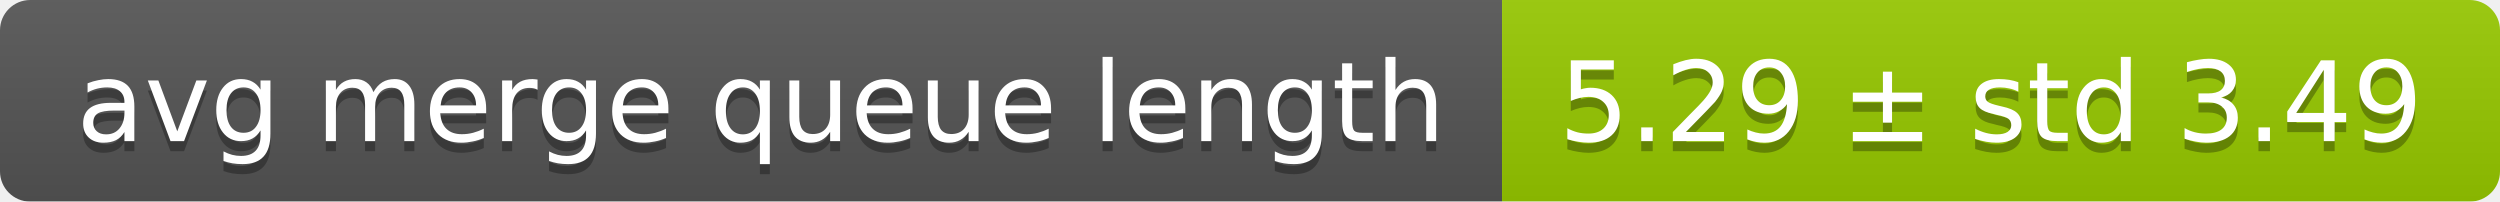
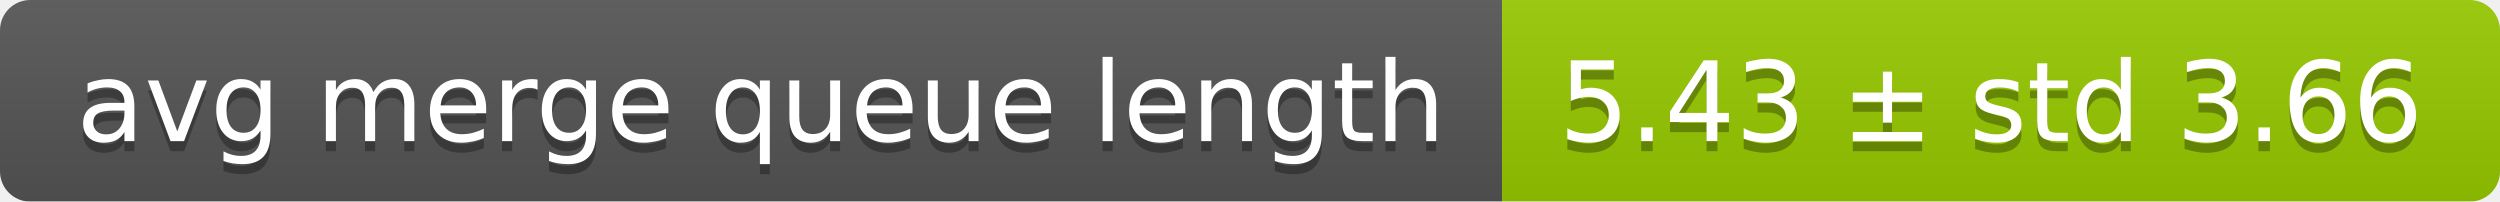
<svg xmlns="http://www.w3.org/2000/svg" width="248" height="20">
  <linearGradient id="smooth" x2="0" y2="100%">
    <stop offset="0" stop-color="#bbb" stop-opacity=".1" />
    <stop offset="1" stop-opacity=".1" />
  </linearGradient>
  <mask id="round">
    <rect width="248" height="20" rx="3" fill="#fff" />
  </mask>
  <g mask="url(#round)">
    <rect width="149" height="20" fill="#555" />
    <rect x="149" width="99" height="20" fill="#97ca00" />
    <rect width="248" height="20" fill="url(#smooth)" />
  </g>
  <g fill="#fff" text-anchor="middle" font-family="DejaVu Sans,Verdana,Geneva,sans-serif" font-size="11">
    <text x="75.5" y="15" fill="#010101" fill-opacity=".3">avg merge queue length</text>
    <text x="75.5" y="14">avg merge queue length</text>
-     <text x="197.5" y="15" fill="#010101" fill-opacity=".3">5.29 ± std 3.49</text>
-     <text x="197.5" y="14">5.29 ± std 3.49</text>
+     <text x="197.5" y="15" fill="#010101" fill-opacity=".3">5.43 ± std 3.66</text>
+     <text x="197.5" y="14">5.43 ± std 3.66</text>
  </g>
</svg>
